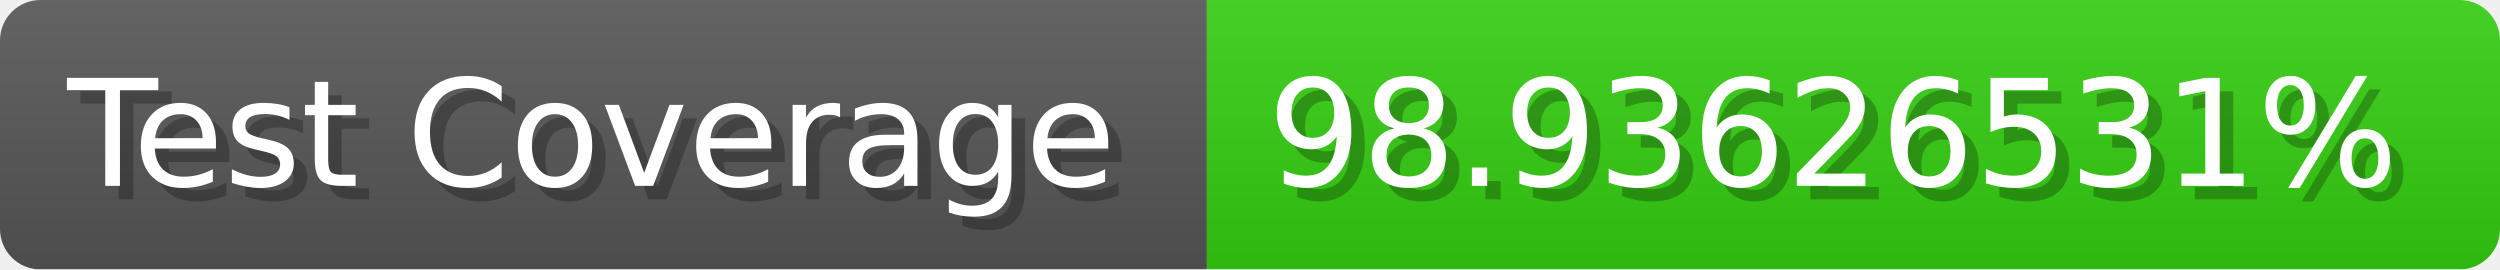
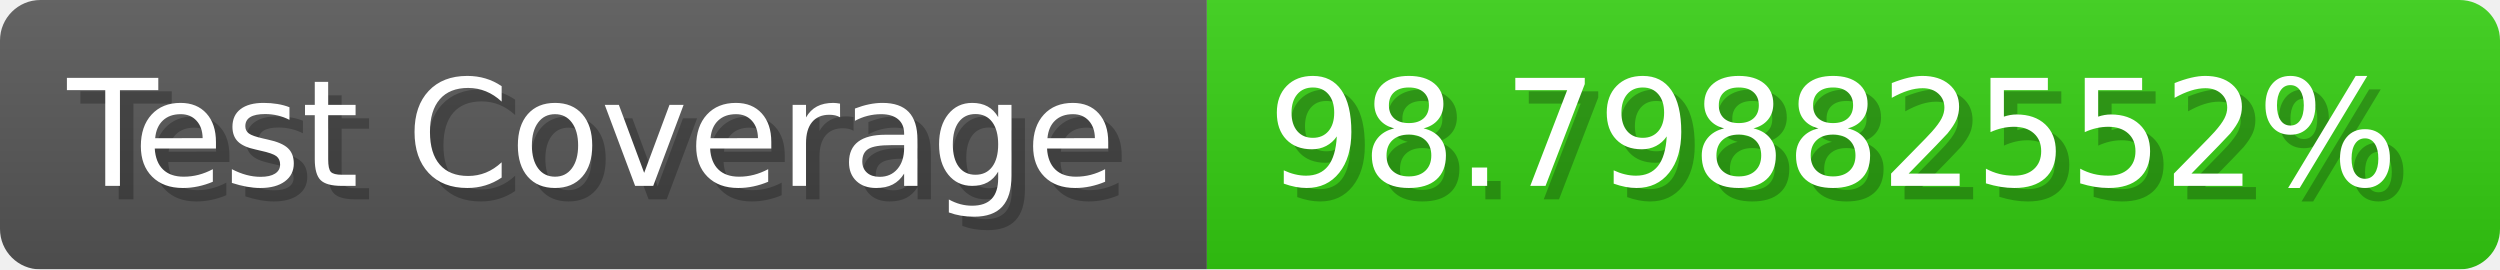
- <svg xmlns="http://www.w3.org/2000/svg" width="185.6" height="20" viewBox="0 0 1856 200" role="img" aria-label="Test Coverage: 98.93626531%">
+ <svg xmlns="http://www.w3.org/2000/svg" width="185.6" height="20" viewBox="0 0 1856 200" role="img" aria-label="Test Coverage: 98.79882552%">
  <linearGradient id="a" x2="0" y2="100%">
    <stop offset="0" stop-opacity=".1" stop-color="#EEE" />
    <stop offset="1" stop-opacity=".1" />
  </linearGradient>
  <mask id="m">
    <rect width="1856" height="200" rx="30" fill="#FFF" />
  </mask>
  <g mask="url(#m)">
    <rect width="896" height="200" fill="#555" />
    <rect width="960" height="200" fill="#3C1" x="896" />
    <rect width="1856" height="200" fill="url(#a)" />
  </g>
  <g aria-hidden="true" fill="#fff" text-anchor="start" font-family="Verdana,DejaVu Sans,sans-serif" font-size="110">
    <text x="60" y="148" textLength="796" fill="#000" opacity="0.25">Test Coverage</text>
    <text x="50" y="138" textLength="796">Test Coverage</text>
-     <text x="951" y="148" textLength="860" fill="#000" opacity="0.25">98.93626531%</text>
-     <text x="941" y="138" textLength="860">98.93626531%</text>
+     <text x="951" y="148" textLength="860" fill="#000" opacity="0.25">98.79882552%</text>
+     <text x="941" y="138" textLength="860">98.79882552%</text>
  </g>
</svg>
